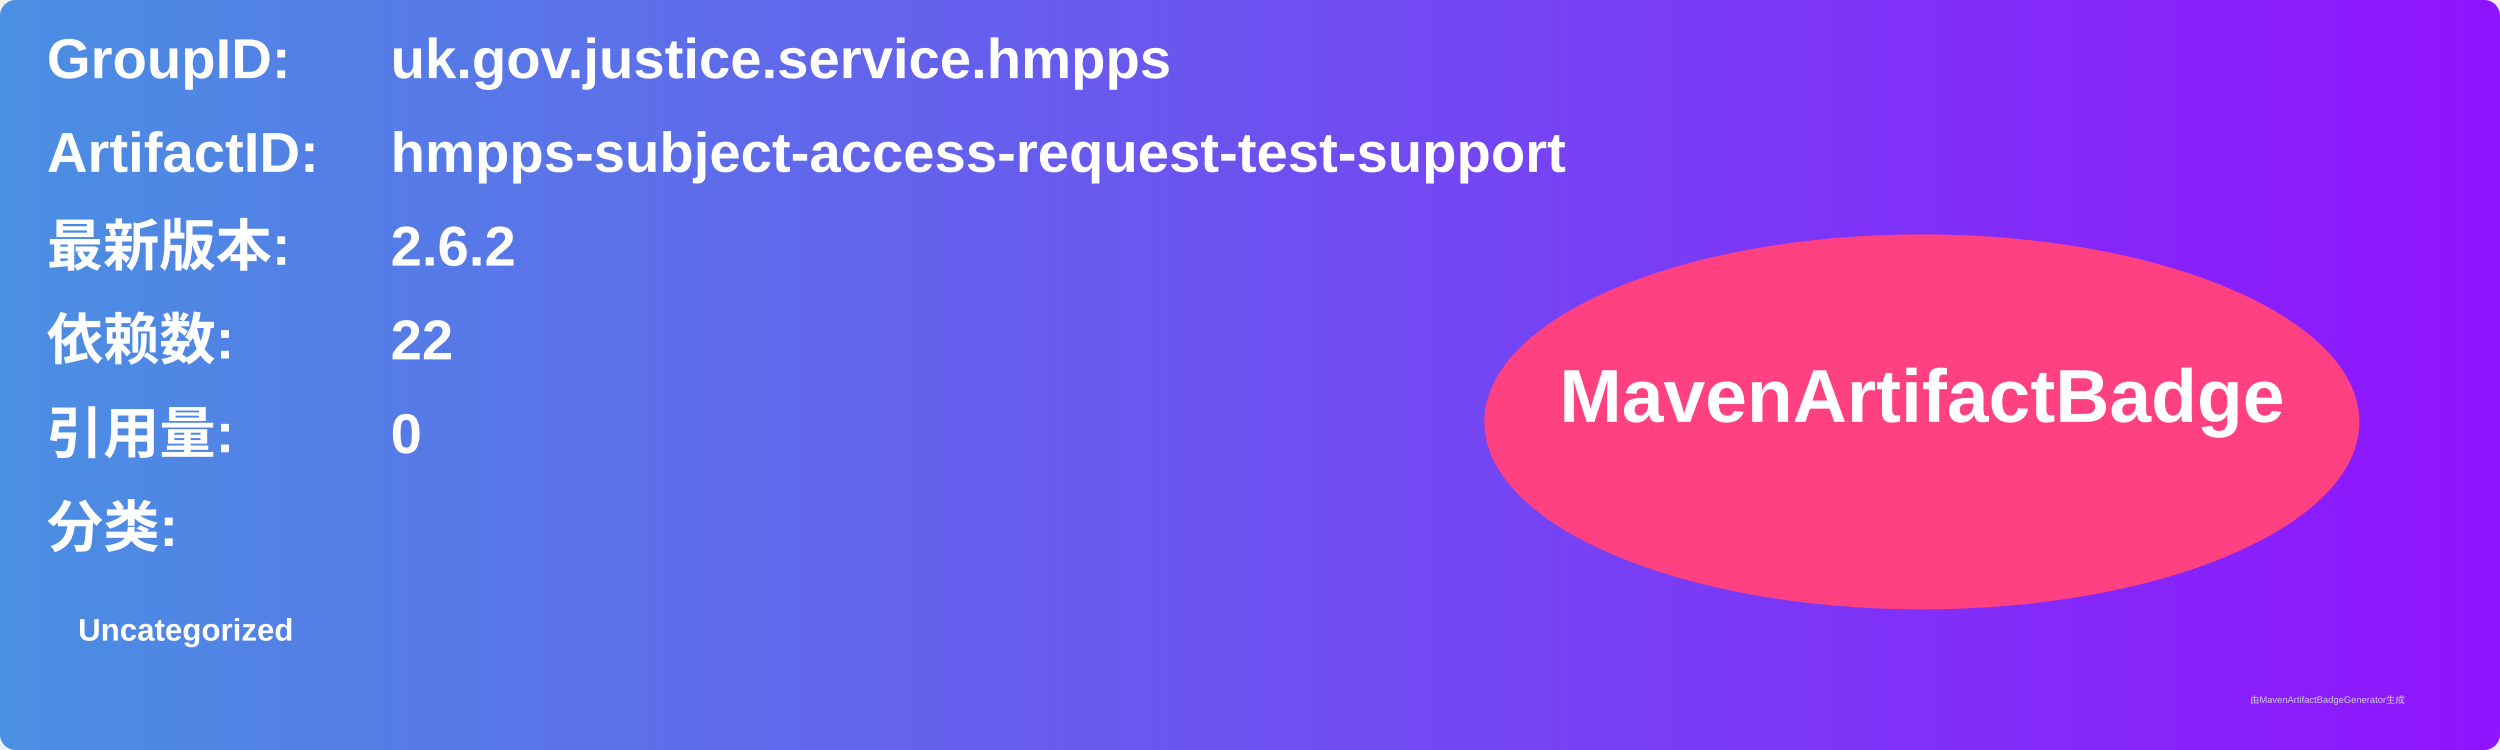
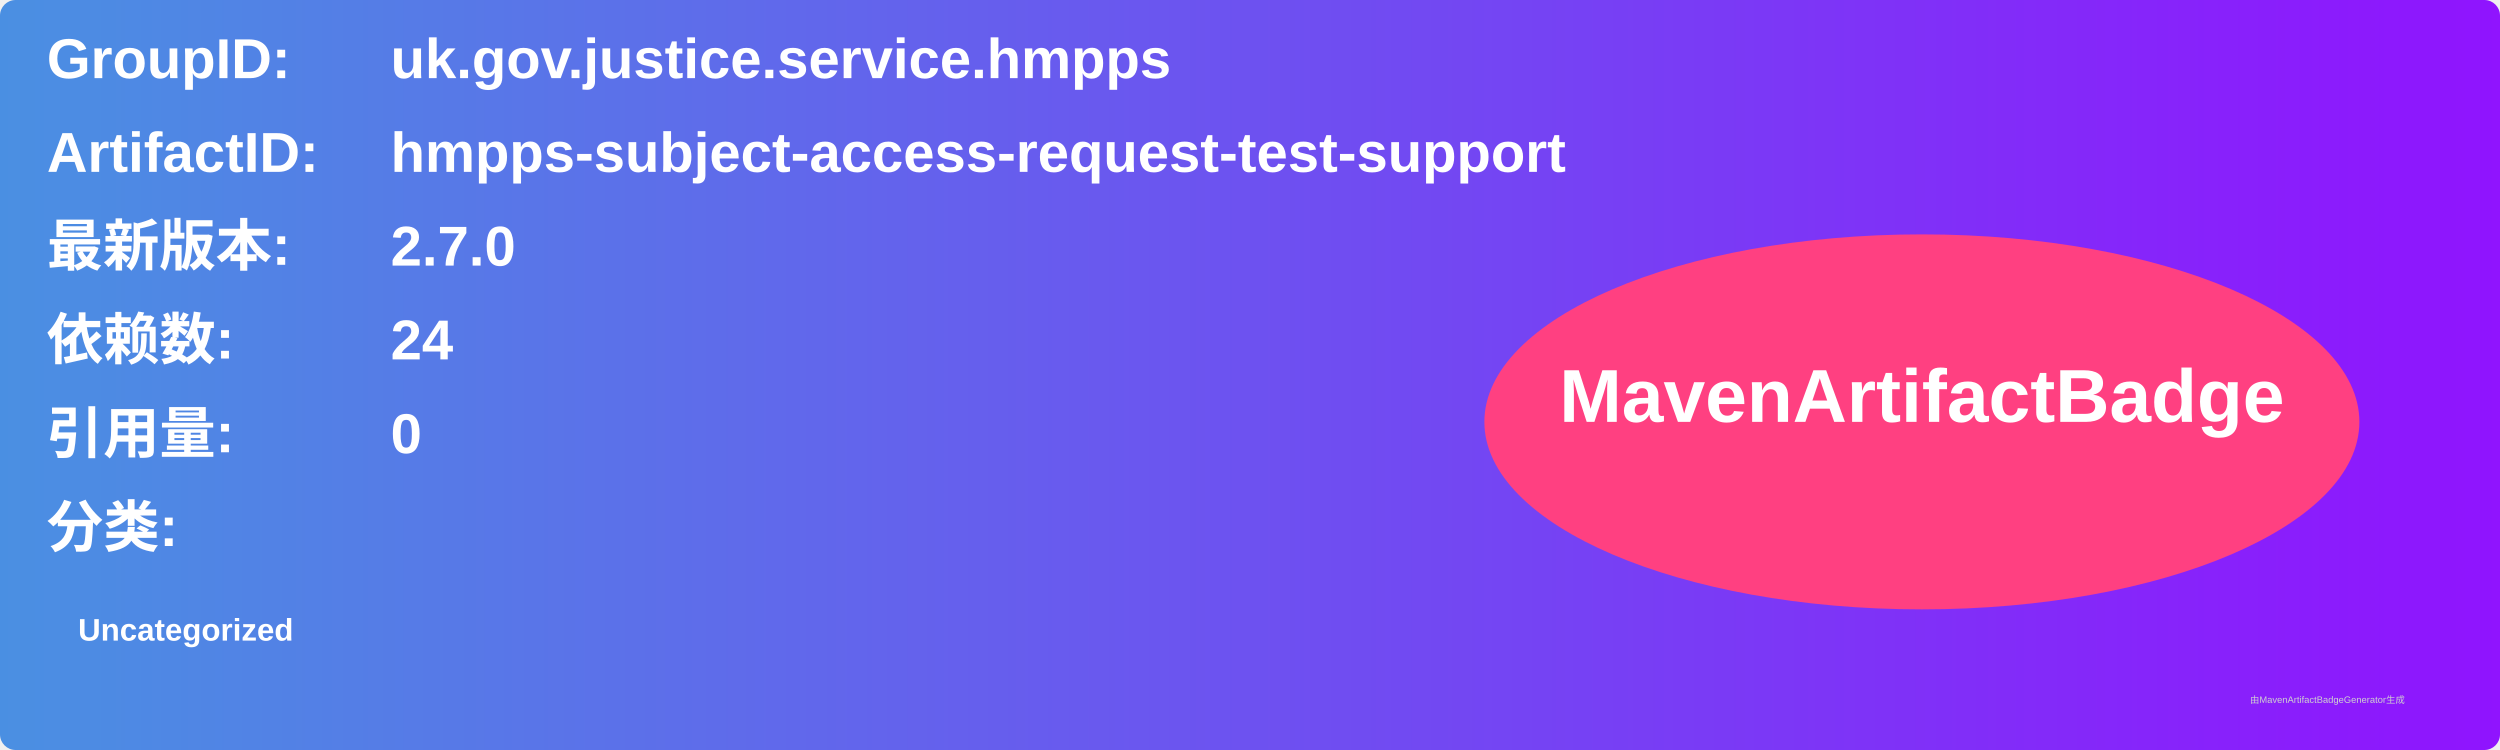
<svg xmlns="http://www.w3.org/2000/svg" width="800" height="240" viewBox="0 0 800 240">
  <linearGradient id="grad" x1="0%" y1="0%" x2="100%" y2="0%">
    <stop offset="0%" stop-color="#4a90e2" />
    <stop offset="100%" stop-color="#9013fe" />
  </linearGradient>
  <rect width="100%" height="100%" rx="5" ry="5" fill="url(#grad)" />
  <g transform="translate(15, 15)">
    <text x="0" y="10" font-family="Arial" font-size="18" fill="white" font-weight="bold" width="260">GroupID:</text>
    <text x="110" y="10" font-family="Arial" font-size="18" fill="white" font-weight="bold" width="460">uk.gov.justice.service.hmpps</text>
    <text x="0" y="40" font-family="Arial" font-size="18" fill="white" font-weight="bold" width="260">ArtifactID:</text>
    <text x="110" y="40" font-family="Arial" font-size="18" fill="white" font-weight="bold" width="460">hmpps-subject-access-request-test-support</text>
    <text x="0" y="70" font-family="Arial" font-size="18" fill="white" font-weight="bold">最新版本:</text>
    <text x="110" y="70" font-family="Arial" font-size="18" fill="white" font-weight="bold">
-       <tspan font-weight="bold">2.6.2</tspan>
+       <tspan font-weight="bold">2.7.0</tspan>
    </text>
    <text x="0" y="100" font-family="Arial" font-size="18" fill="white" font-weight="bold">依赖数: </text>
    <text x="110" y="100" font-family="Arial" font-size="18" fill="white">
-       <tspan font-weight="bold">22</tspan>
+       <tspan font-weight="bold">24</tspan>
    </text>
    <text x="0" y="130" font-family="Arial" font-size="18" fill="white" font-weight="bold">引用量: </text>
    <text x="110" y="130" font-family="Arial" font-size="18" fill="white">
      <tspan font-weight="bold">0</tspan>
    </text>
    <text x="0" y="160" font-family="Arial" font-size="18" fill="white" font-weight="bold">分类:</text>
    <text x="10" y="190" font-family="Arial" font-size="10" fill="white">
      <tspan font-weight="bold">Uncategorized</tspan>
    </text>
    <ellipse cx="600" cy="120" rx="140" ry="60" fill="#ff4081" />
    <text x="600" y="120" text-anchor="middle" font-family="Arial" font-size="24" fill="white" font-weight="bold">MavenArtifactBadge</text>
  </g>
  <text x="720" y="225" font-family="Arial" font-size="3" fill="#d0d0d0">由MavenArtifactBadgeGenerator生成</text>
</svg>
